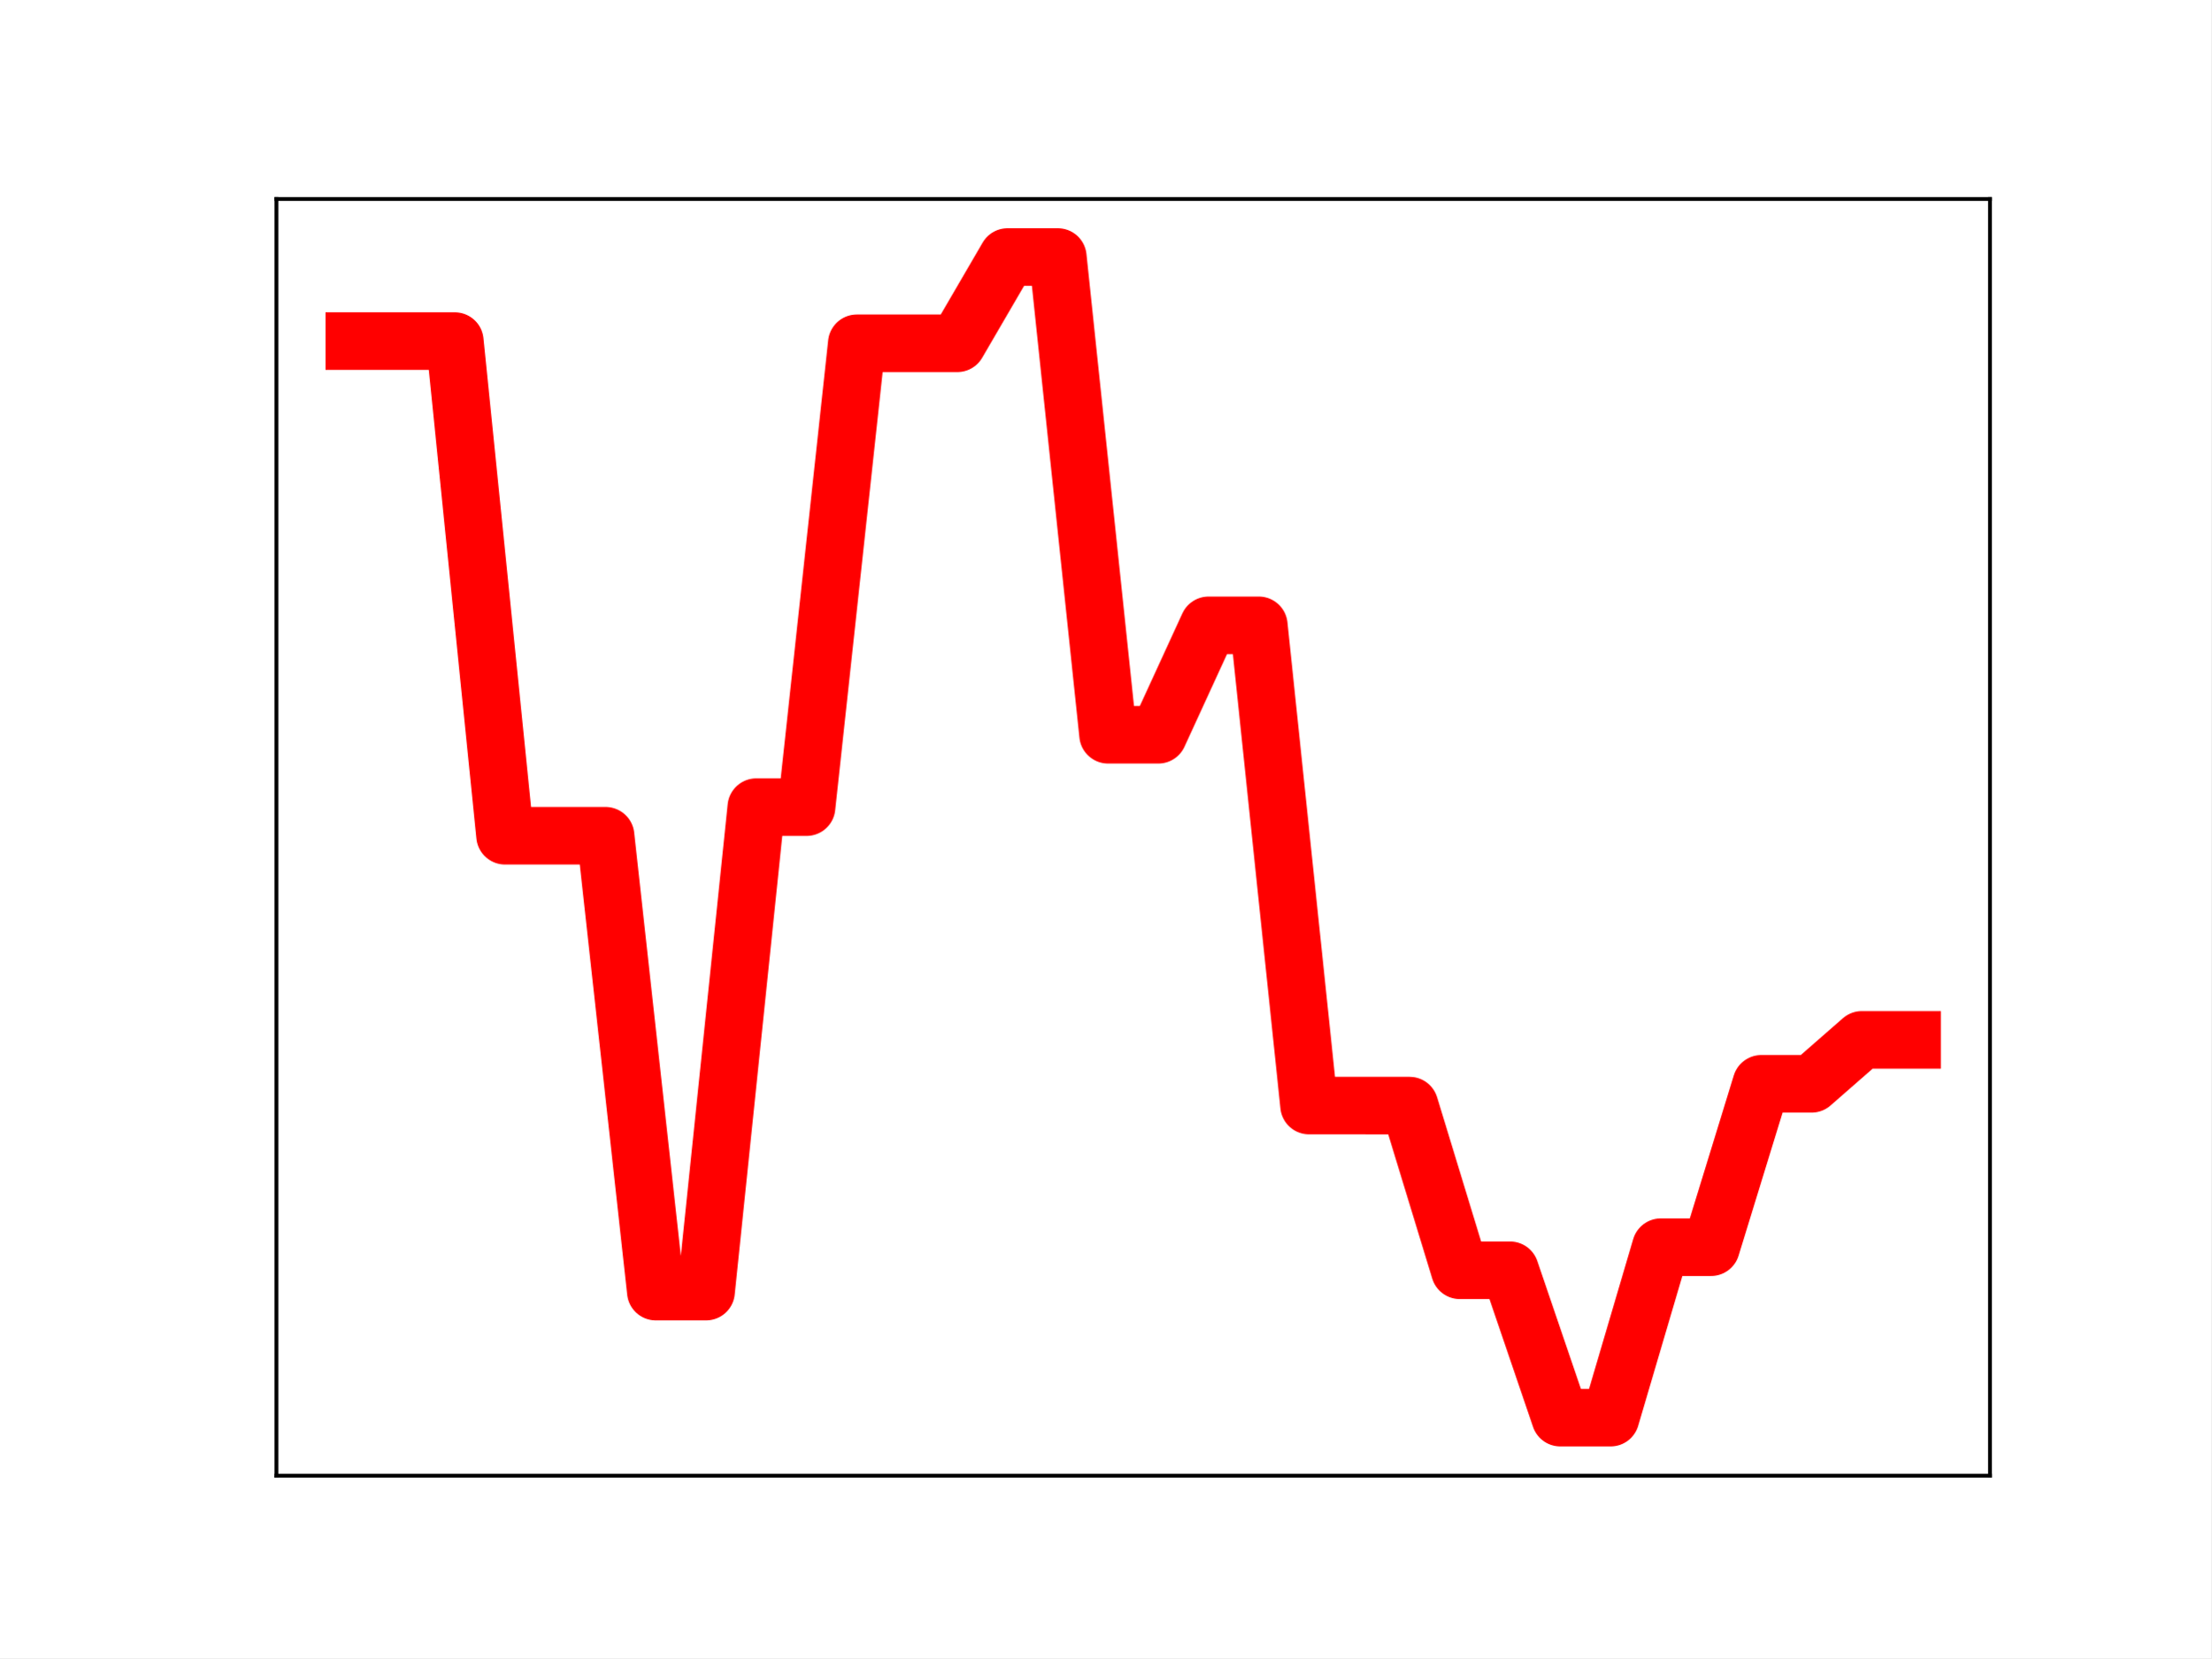
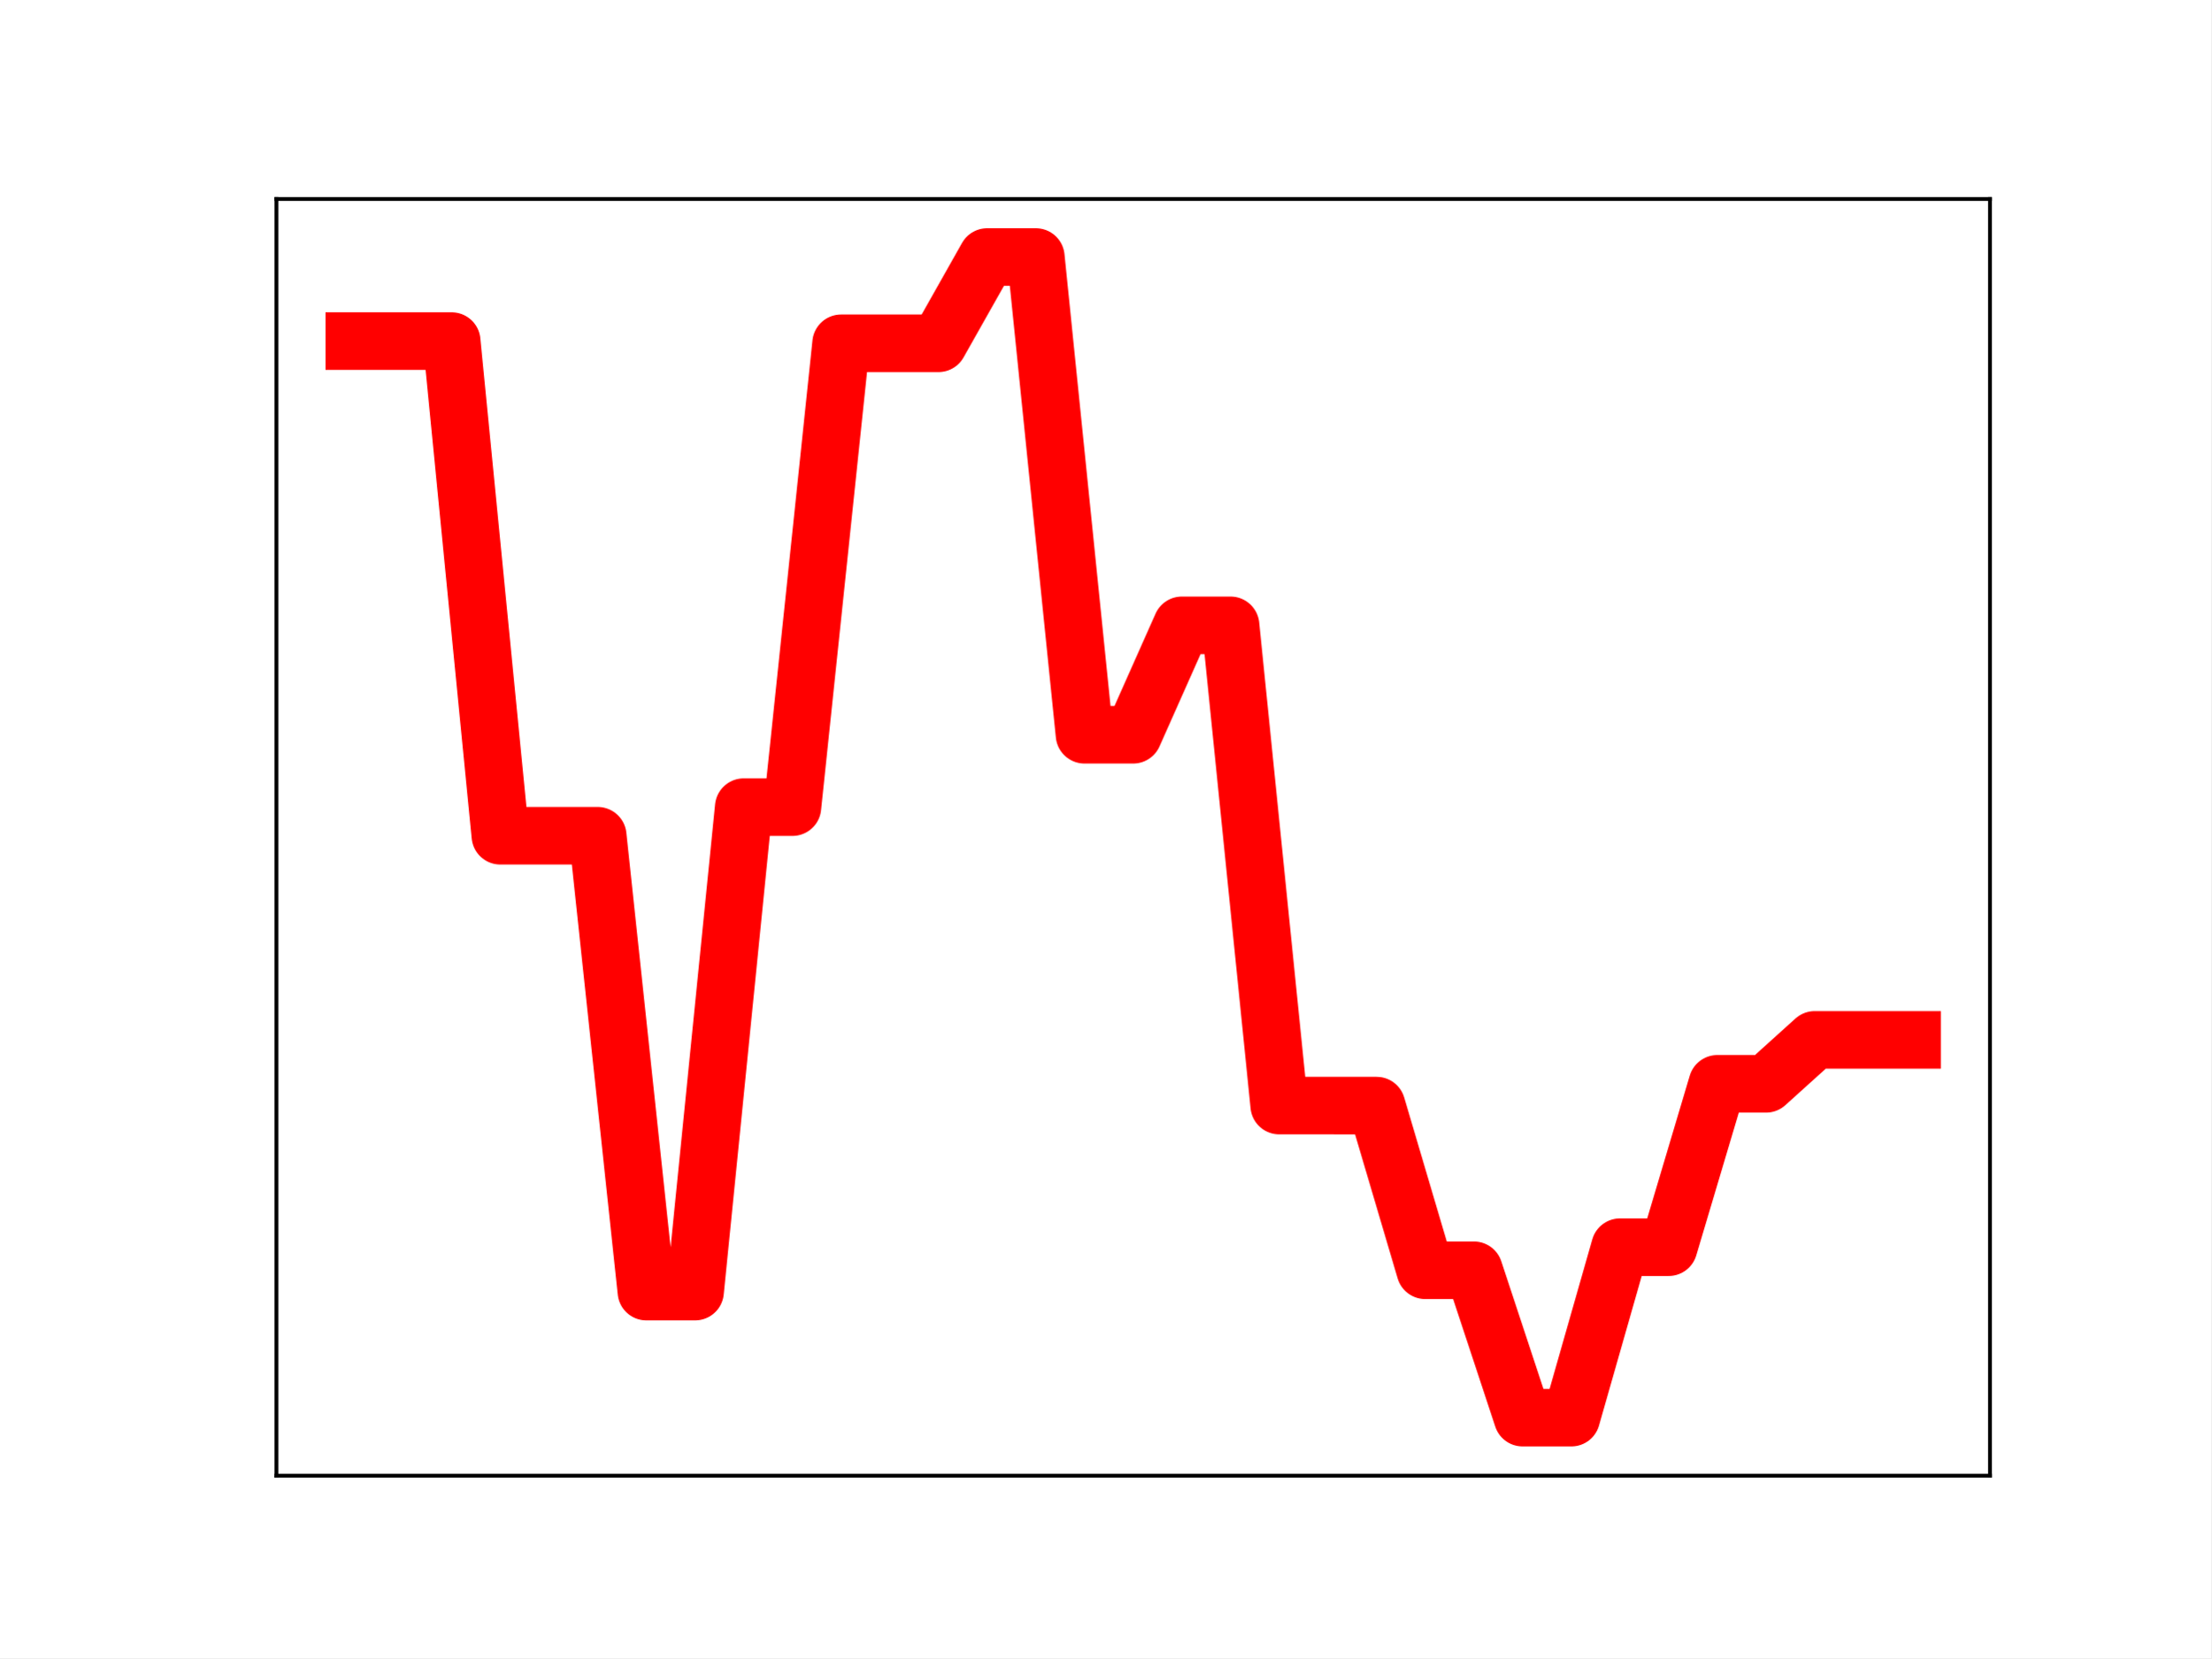
<svg xmlns="http://www.w3.org/2000/svg" xmlns:xlink="http://www.w3.org/1999/xlink" height="345.6pt" version="1.1" viewBox="0 0 460.8 345.6" width="460.8pt">
  <defs>
    <style type="text/css">
*{stroke-linecap:butt;stroke-linejoin:round;}
  </style>
  </defs>
  <g id="figure_1">
    <g id="patch_1">
      <path d="M 0 345.6  L 460.8 345.6  L 460.8 0  L 0 0  z " style="fill:#ffffff;" />
    </g>
    <g id="axes_1">
      <g id="patch_2">
        <path d="M 57.6 307.584  L 414.72 307.584  L 414.72 41.472  L 57.6 41.472  z " style="fill:#ffffff;" />
      </g>
      <g id="line2d_1">
-         <path clip-path="url(#p3bb0f1ee44)" d="M 73.833 71.09  L 84.305 71.09  L 94.778 71.09  L 105.251 174.195  L 115.724 174.195  L 126.196 174.195  L 136.669 269.215  L 147.142 269.215  L 157.615 168.232  L 168.087 168.232  L 178.56 71.55  L 189.033 71.55  L 199.505 71.55  L 209.978 53.568  L 220.451 53.568  L 230.924 153.145  L 241.396 153.145  L 251.869 130.339  L 262.342 130.339  L 272.815 230.439  L 283.287 230.439  L 293.76 230.446  L 304.233 264.769  L 314.705 264.769  L 325.178 295.488  L 335.651 295.488  L 346.124 259.957  L 356.596 259.957  L 367.069 225.904  L 377.542 225.904  L 388.015 216.745  L 398.487 216.745  " style="fill:none;stroke:#ff0000;stroke-linecap:square;stroke-width:12;" />
+         <path clip-path="url(#p54b998c529)" d="M 73.833 71.09  L 83.978 71.09  L 94.124 71.09  L 104.269 174.195  L 114.415 174.195  L 124.56 174.195  L 134.705 269.215  L 144.851 269.215  L 154.996 168.232  L 165.142 168.232  L 175.287 71.55  L 185.433 71.55  L 195.578 71.55  L 205.724 53.568  L 215.869 53.568  L 226.015 153.145  L 236.16 153.145  L 246.305 130.339  L 256.451 130.339  L 266.596 230.439  L 276.742 230.439  L 286.887 230.446  L 297.033 264.769  L 307.178 264.769  L 317.324 295.488  L 327.469 295.488  L 337.615 259.957  L 347.76 259.957  L 357.905 225.904  L 368.051 225.904  L 378.196 216.745  L 388.342 216.745  L 398.487 216.745  " style="fill:none;stroke:#ff0000;stroke-linecap:square;stroke-width:12;" />
        <defs>
-           <path d="M 0 3  C 0.796 3 1.559 2.684 2.121 2.121  C 2.684 1.559 3 0.796 3 0  C 3 -0.796 2.684 -1.559 2.121 -2.121  C 1.559 -2.684 0.796 -3 0 -3  C -0.796 -3 -1.559 -2.684 -2.121 -2.121  C -2.684 -1.559 -3 -0.796 -3 0  C -3 0.796 -2.684 1.559 -2.121 2.121  C -1.559 2.684 -0.796 3 0 3  z " id="md156024282" style="stroke:#ff0000;" />
+           <path d="M 0 3  C 0.796 3 1.559 2.684 2.121 2.121  C 2.684 1.559 3 0.796 3 0  C 3 -0.796 2.684 -1.559 2.121 -2.121  C 1.559 -2.684 0.796 -3 0 -3  C -0.796 -3 -1.559 -2.684 -2.121 -2.121  C -2.684 -1.559 -3 -0.796 -3 0  C -3 0.796 -2.684 1.559 -2.121 2.121  C -1.559 2.684 -0.796 3 0 3  z " id="m8dcb05d7ae" style="stroke:#ff0000;" />
        </defs>
-         <g clip-path="url(#p3bb0f1ee44)">
-           <use style="fill:#ff0000;stroke:#ff0000;" x="73.833" xlink:href="#md156024282" y="71.09" />
-           <use style="fill:#ff0000;stroke:#ff0000;" x="84.305" xlink:href="#md156024282" y="71.09" />
-           <use style="fill:#ff0000;stroke:#ff0000;" x="94.778" xlink:href="#md156024282" y="71.09" />
-           <use style="fill:#ff0000;stroke:#ff0000;" x="105.251" xlink:href="#md156024282" y="174.195" />
-           <use style="fill:#ff0000;stroke:#ff0000;" x="115.724" xlink:href="#md156024282" y="174.195" />
-           <use style="fill:#ff0000;stroke:#ff0000;" x="126.196" xlink:href="#md156024282" y="174.195" />
-           <use style="fill:#ff0000;stroke:#ff0000;" x="136.669" xlink:href="#md156024282" y="269.215" />
-           <use style="fill:#ff0000;stroke:#ff0000;" x="147.142" xlink:href="#md156024282" y="269.215" />
-           <use style="fill:#ff0000;stroke:#ff0000;" x="157.615" xlink:href="#md156024282" y="168.232" />
-           <use style="fill:#ff0000;stroke:#ff0000;" x="168.087" xlink:href="#md156024282" y="168.232" />
-           <use style="fill:#ff0000;stroke:#ff0000;" x="178.56" xlink:href="#md156024282" y="71.55" />
-           <use style="fill:#ff0000;stroke:#ff0000;" x="189.033" xlink:href="#md156024282" y="71.55" />
-           <use style="fill:#ff0000;stroke:#ff0000;" x="199.505" xlink:href="#md156024282" y="71.55" />
-           <use style="fill:#ff0000;stroke:#ff0000;" x="209.978" xlink:href="#md156024282" y="53.568" />
-           <use style="fill:#ff0000;stroke:#ff0000;" x="220.451" xlink:href="#md156024282" y="53.568" />
-           <use style="fill:#ff0000;stroke:#ff0000;" x="230.924" xlink:href="#md156024282" y="153.145" />
-           <use style="fill:#ff0000;stroke:#ff0000;" x="241.396" xlink:href="#md156024282" y="153.145" />
-           <use style="fill:#ff0000;stroke:#ff0000;" x="251.869" xlink:href="#md156024282" y="130.339" />
-           <use style="fill:#ff0000;stroke:#ff0000;" x="262.342" xlink:href="#md156024282" y="130.339" />
-           <use style="fill:#ff0000;stroke:#ff0000;" x="272.815" xlink:href="#md156024282" y="230.439" />
-           <use style="fill:#ff0000;stroke:#ff0000;" x="283.287" xlink:href="#md156024282" y="230.439" />
-           <use style="fill:#ff0000;stroke:#ff0000;" x="293.76" xlink:href="#md156024282" y="230.446" />
-           <use style="fill:#ff0000;stroke:#ff0000;" x="304.233" xlink:href="#md156024282" y="264.769" />
-           <use style="fill:#ff0000;stroke:#ff0000;" x="314.705" xlink:href="#md156024282" y="264.769" />
-           <use style="fill:#ff0000;stroke:#ff0000;" x="325.178" xlink:href="#md156024282" y="295.488" />
-           <use style="fill:#ff0000;stroke:#ff0000;" x="335.651" xlink:href="#md156024282" y="295.488" />
-           <use style="fill:#ff0000;stroke:#ff0000;" x="346.124" xlink:href="#md156024282" y="259.957" />
-           <use style="fill:#ff0000;stroke:#ff0000;" x="356.596" xlink:href="#md156024282" y="259.957" />
-           <use style="fill:#ff0000;stroke:#ff0000;" x="367.069" xlink:href="#md156024282" y="225.904" />
-           <use style="fill:#ff0000;stroke:#ff0000;" x="377.542" xlink:href="#md156024282" y="225.904" />
-           <use style="fill:#ff0000;stroke:#ff0000;" x="388.015" xlink:href="#md156024282" y="216.745" />
-           <use style="fill:#ff0000;stroke:#ff0000;" x="398.487" xlink:href="#md156024282" y="216.745" />
+         <g clip-path="url(#p54b998c529)">
+           <use style="fill:#ff0000;stroke:#ff0000;" x="73.833" xlink:href="#m8dcb05d7ae" y="71.09" />
+           <use style="fill:#ff0000;stroke:#ff0000;" x="83.978" xlink:href="#m8dcb05d7ae" y="71.09" />
+           <use style="fill:#ff0000;stroke:#ff0000;" x="94.124" xlink:href="#m8dcb05d7ae" y="71.09" />
+           <use style="fill:#ff0000;stroke:#ff0000;" x="104.269" xlink:href="#m8dcb05d7ae" y="174.195" />
+           <use style="fill:#ff0000;stroke:#ff0000;" x="114.415" xlink:href="#m8dcb05d7ae" y="174.195" />
+           <use style="fill:#ff0000;stroke:#ff0000;" x="124.56" xlink:href="#m8dcb05d7ae" y="174.195" />
+           <use style="fill:#ff0000;stroke:#ff0000;" x="134.705" xlink:href="#m8dcb05d7ae" y="269.215" />
+           <use style="fill:#ff0000;stroke:#ff0000;" x="144.851" xlink:href="#m8dcb05d7ae" y="269.215" />
+           <use style="fill:#ff0000;stroke:#ff0000;" x="154.996" xlink:href="#m8dcb05d7ae" y="168.232" />
+           <use style="fill:#ff0000;stroke:#ff0000;" x="165.142" xlink:href="#m8dcb05d7ae" y="168.232" />
+           <use style="fill:#ff0000;stroke:#ff0000;" x="175.287" xlink:href="#m8dcb05d7ae" y="71.55" />
+           <use style="fill:#ff0000;stroke:#ff0000;" x="185.433" xlink:href="#m8dcb05d7ae" y="71.55" />
+           <use style="fill:#ff0000;stroke:#ff0000;" x="195.578" xlink:href="#m8dcb05d7ae" y="71.55" />
+           <use style="fill:#ff0000;stroke:#ff0000;" x="205.724" xlink:href="#m8dcb05d7ae" y="53.568" />
+           <use style="fill:#ff0000;stroke:#ff0000;" x="215.869" xlink:href="#m8dcb05d7ae" y="53.568" />
+           <use style="fill:#ff0000;stroke:#ff0000;" x="226.015" xlink:href="#m8dcb05d7ae" y="153.145" />
+           <use style="fill:#ff0000;stroke:#ff0000;" x="236.16" xlink:href="#m8dcb05d7ae" y="153.145" />
+           <use style="fill:#ff0000;stroke:#ff0000;" x="246.305" xlink:href="#m8dcb05d7ae" y="130.339" />
+           <use style="fill:#ff0000;stroke:#ff0000;" x="256.451" xlink:href="#m8dcb05d7ae" y="130.339" />
+           <use style="fill:#ff0000;stroke:#ff0000;" x="266.596" xlink:href="#m8dcb05d7ae" y="230.439" />
+           <use style="fill:#ff0000;stroke:#ff0000;" x="276.742" xlink:href="#m8dcb05d7ae" y="230.439" />
+           <use style="fill:#ff0000;stroke:#ff0000;" x="286.887" xlink:href="#m8dcb05d7ae" y="230.446" />
+           <use style="fill:#ff0000;stroke:#ff0000;" x="297.033" xlink:href="#m8dcb05d7ae" y="264.769" />
+           <use style="fill:#ff0000;stroke:#ff0000;" x="307.178" xlink:href="#m8dcb05d7ae" y="264.769" />
+           <use style="fill:#ff0000;stroke:#ff0000;" x="317.324" xlink:href="#m8dcb05d7ae" y="295.488" />
+           <use style="fill:#ff0000;stroke:#ff0000;" x="327.469" xlink:href="#m8dcb05d7ae" y="295.488" />
+           <use style="fill:#ff0000;stroke:#ff0000;" x="337.615" xlink:href="#m8dcb05d7ae" y="259.957" />
+           <use style="fill:#ff0000;stroke:#ff0000;" x="347.76" xlink:href="#m8dcb05d7ae" y="259.957" />
+           <use style="fill:#ff0000;stroke:#ff0000;" x="357.905" xlink:href="#m8dcb05d7ae" y="225.904" />
+           <use style="fill:#ff0000;stroke:#ff0000;" x="368.051" xlink:href="#m8dcb05d7ae" y="225.904" />
+           <use style="fill:#ff0000;stroke:#ff0000;" x="378.196" xlink:href="#m8dcb05d7ae" y="216.745" />
+           <use style="fill:#ff0000;stroke:#ff0000;" x="388.342" xlink:href="#m8dcb05d7ae" y="216.745" />
+           <use style="fill:#ff0000;stroke:#ff0000;" x="398.487" xlink:href="#m8dcb05d7ae" y="216.745" />
        </g>
      </g>
      <g id="patch_3">
        <path d="M 57.6 307.584  L 57.6 41.472  " style="fill:none;stroke:#000000;stroke-linecap:square;stroke-linejoin:miter;stroke-width:0.8;" />
      </g>
      <g id="patch_4">
        <path d="M 414.72 307.584  L 414.72 41.472  " style="fill:none;stroke:#000000;stroke-linecap:square;stroke-linejoin:miter;stroke-width:0.8;" />
      </g>
      <g id="patch_5">
        <path d="M 57.6 307.584  L 414.72 307.584  " style="fill:none;stroke:#000000;stroke-linecap:square;stroke-linejoin:miter;stroke-width:0.8;" />
      </g>
      <g id="patch_6">
        <path d="M 57.6 41.472  L 414.72 41.472  " style="fill:none;stroke:#000000;stroke-linecap:square;stroke-linejoin:miter;stroke-width:0.8;" />
      </g>
    </g>
  </g>
  <defs>
-     <clipPath id="p3bb0f1ee44">
+     <clipPath id="p54b998c529">
      <rect height="266.112" width="357.12" x="57.6" y="41.472" />
    </clipPath>
  </defs>
</svg>
